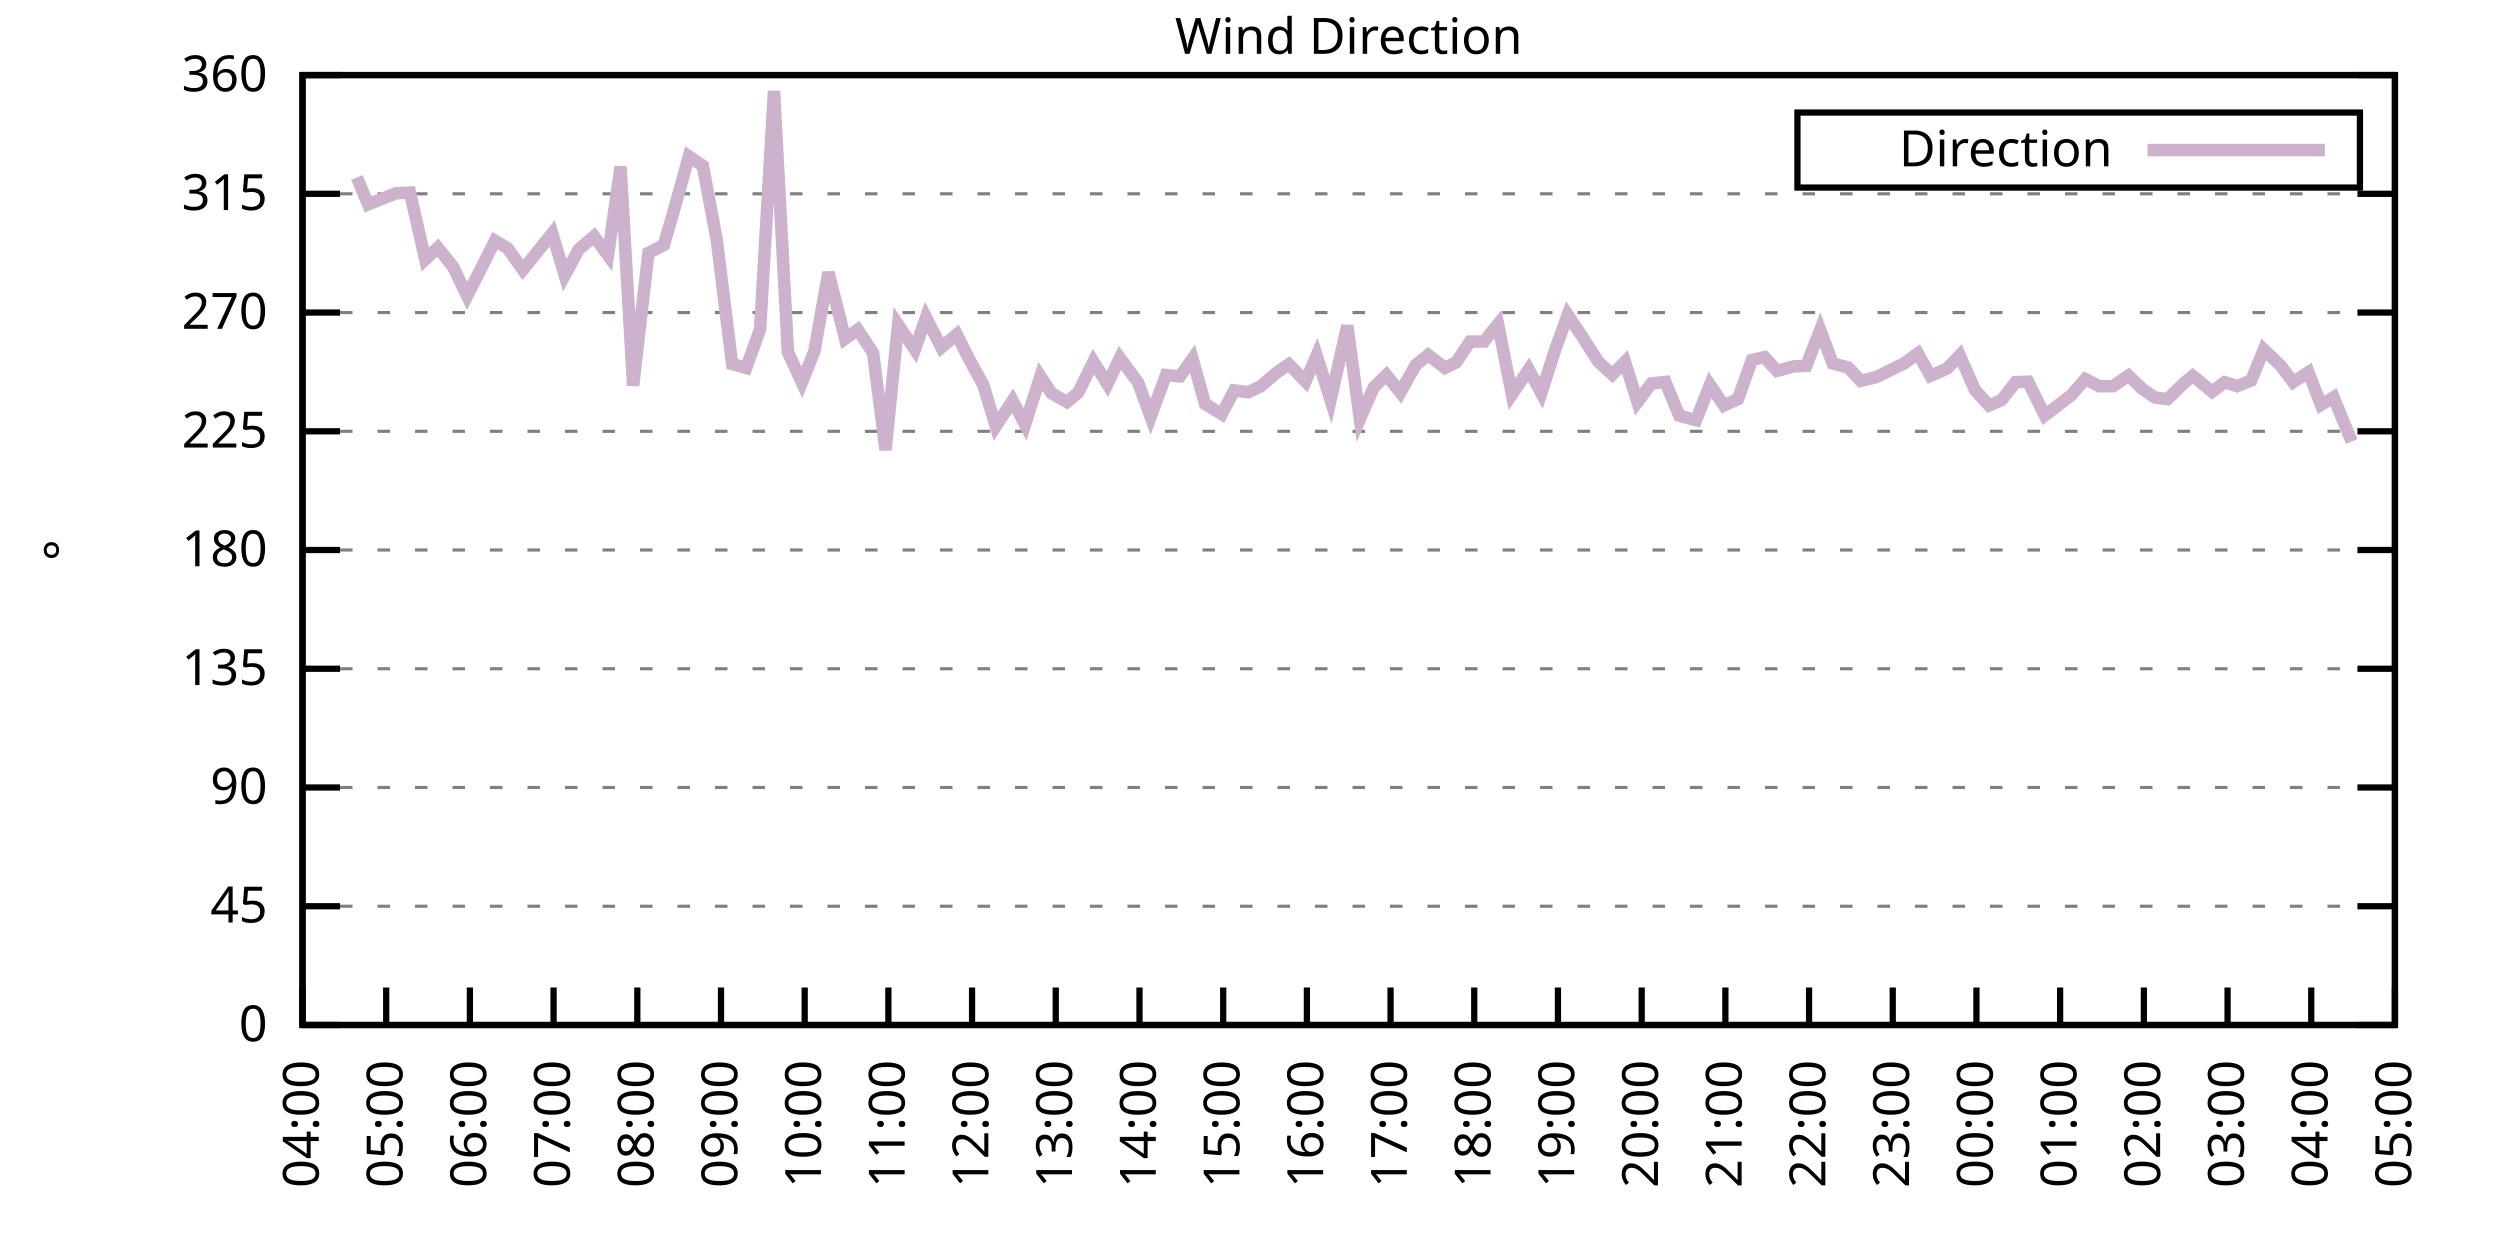
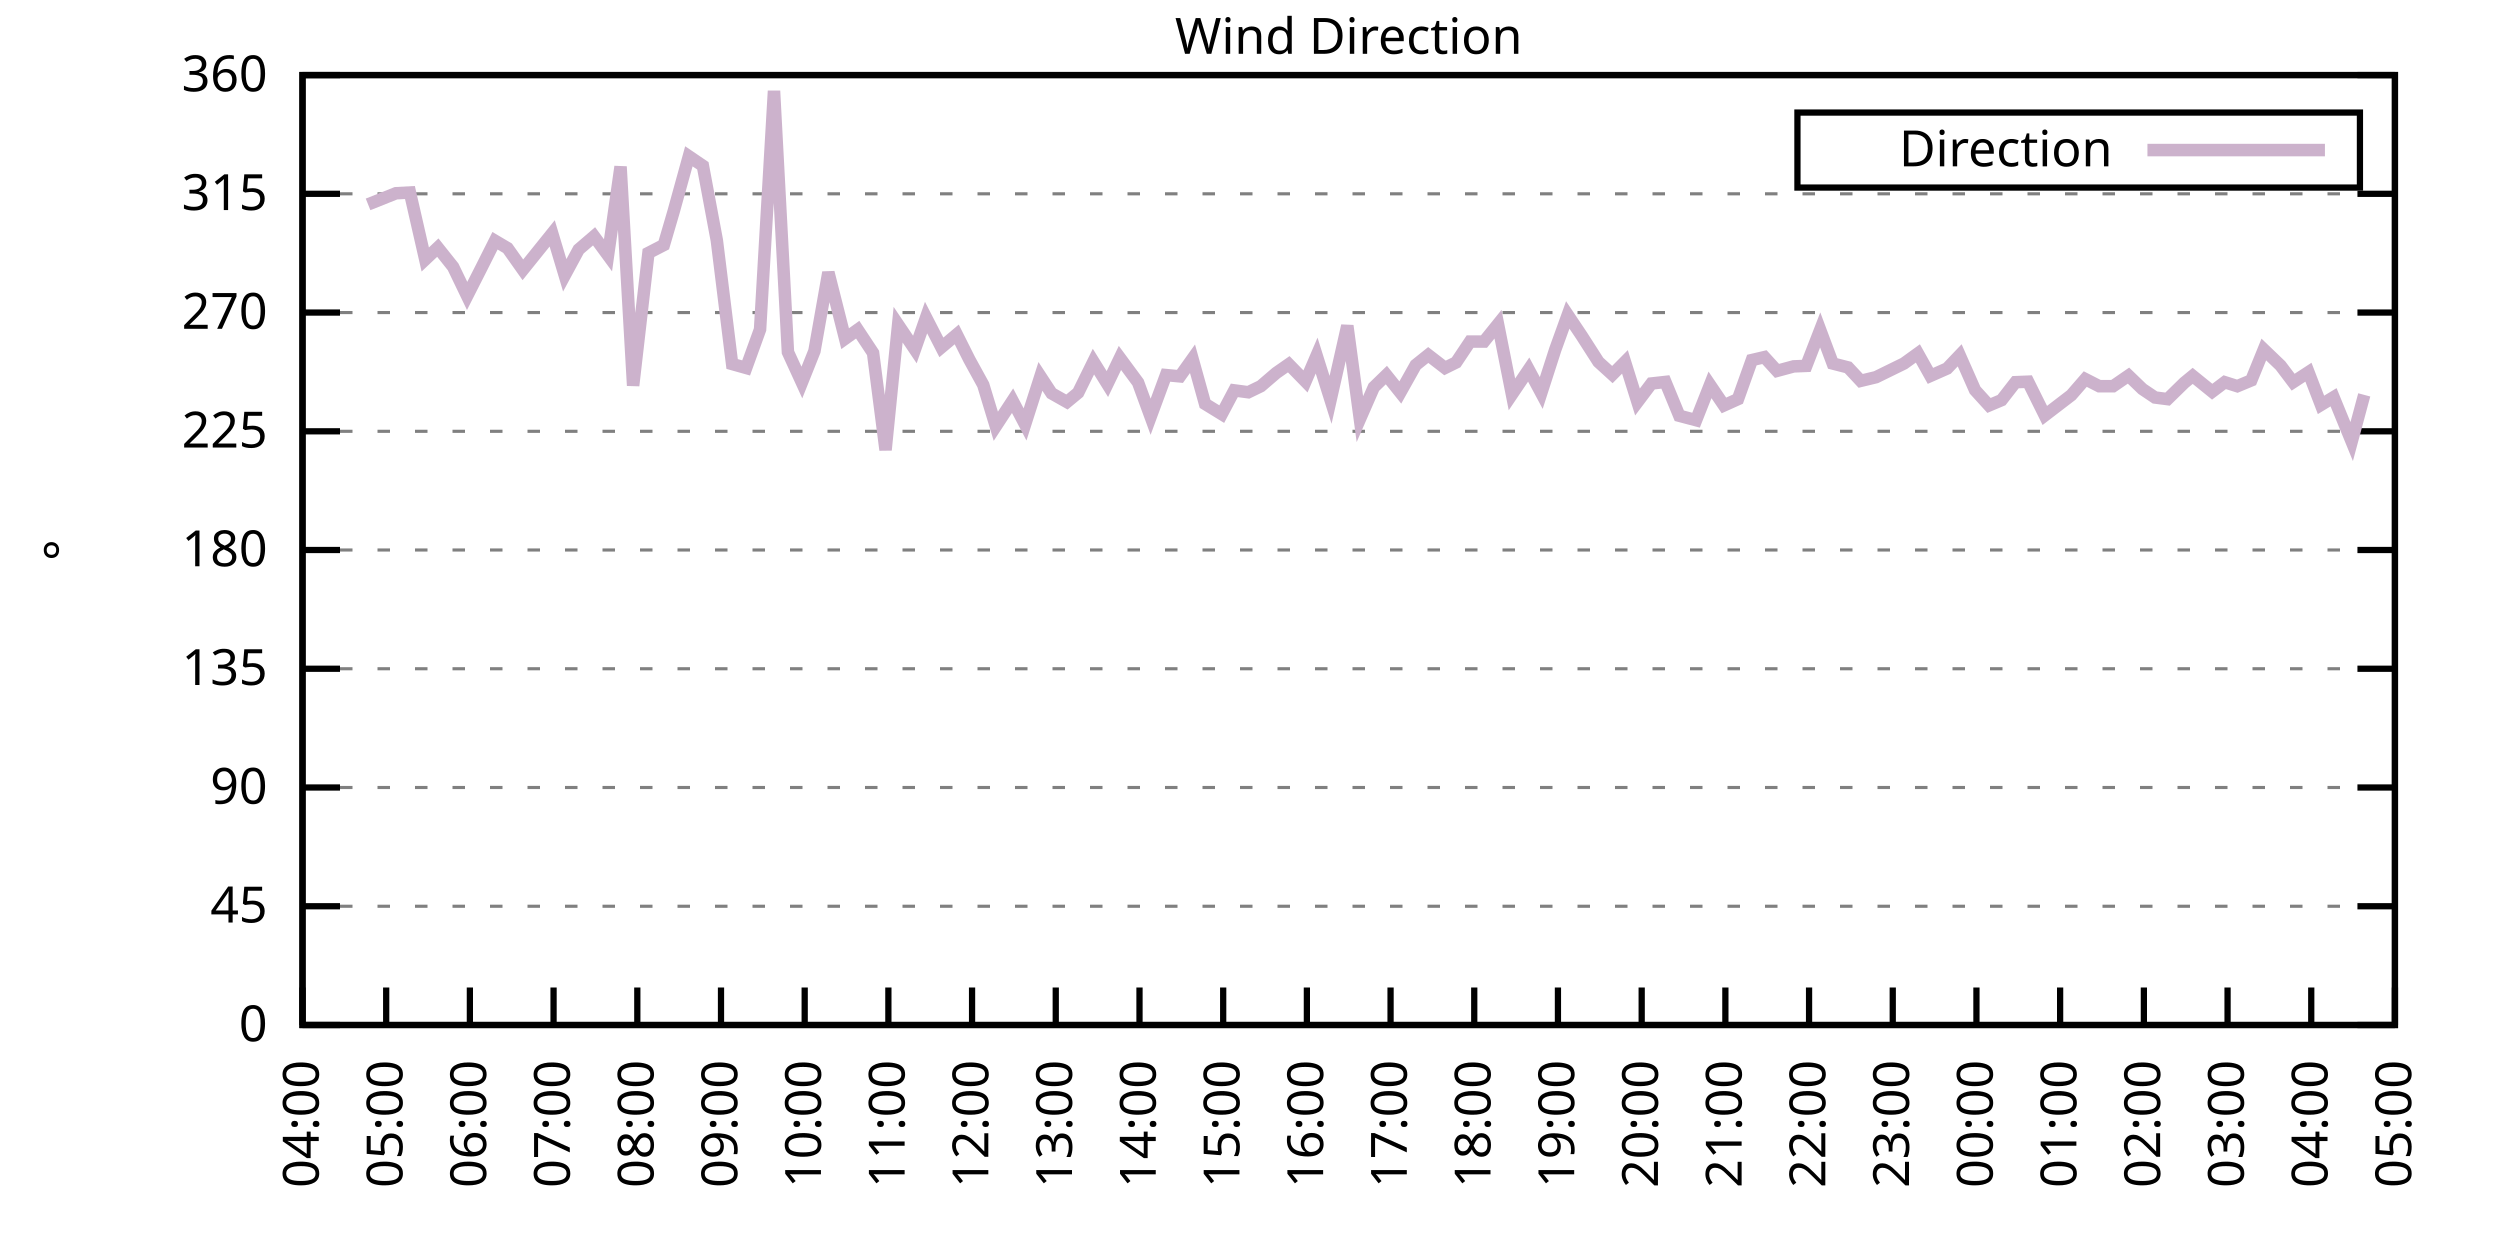
<svg xmlns="http://www.w3.org/2000/svg" xmlns:xlink="http://www.w3.org/1999/xlink" width="400" height="200" viewBox="0 0 400 200">
  <g id="gnuplot_canvas">
    <rect x="0" y="0" width="400" height="200" fill="none" />
    <defs>
      <circle id="gpDot" r="0.5" stroke-width="0.5" stroke="currentColor" />
      <path id="gpPt0" stroke-width="0.333" stroke="currentColor" d="M-1,0 h2 M0,-1 v2" />
      <path id="gpPt1" stroke-width="0.333" stroke="currentColor" d="M-1,-1 L1,1 M1,-1 L-1,1" />
      <path id="gpPt2" stroke-width="0.333" stroke="currentColor" d="M-1,0 L1,0 M0,-1 L0,1 M-1,-1 L1,1 M-1,1 L1,-1" />
      <rect id="gpPt3" stroke-width="0.333" stroke="currentColor" x="-1" y="-1" width="2" height="2" />
      <rect id="gpPt4" stroke-width="0.333" stroke="currentColor" fill="currentColor" x="-1" y="-1" width="2" height="2" />
      <circle id="gpPt5" stroke-width="0.333" stroke="currentColor" cx="0" cy="0" r="1" />
      <use xlink:href="#gpPt5" id="gpPt6" fill="currentColor" stroke="none" />
      <path id="gpPt7" stroke-width="0.333" stroke="currentColor" d="M0,-1.33 L-1.33,0.67 L1.33,0.67 z" />
      <use xlink:href="#gpPt7" id="gpPt8" fill="currentColor" stroke="none" />
      <use xlink:href="#gpPt7" id="gpPt9" stroke="currentColor" transform="rotate(180)" />
      <use xlink:href="#gpPt9" id="gpPt10" fill="currentColor" stroke="none" />
      <use xlink:href="#gpPt3" id="gpPt11" stroke="currentColor" transform="rotate(45)" />
      <use xlink:href="#gpPt11" id="gpPt12" fill="currentColor" stroke="none" />
      <path id="gpPt13" stroke-width="0.333" stroke="currentColor" d="M0,1.330 L1.265,0.411 L0.782,-1.067 L-0.782,-1.076 L-1.265,0.411 z" />
      <use xlink:href="#gpPt13" id="gpPt14" fill="currentColor" stroke="none" />
      <filter id="textbox" filterUnits="objectBoundingBox" x="0" y="0" height="1" width="1">
        <feFlood flood-color="white" flood-opacity="1" result="bgnd" />
        <feComposite in="SourceGraphic" in2="bgnd" operator="atop" />
      </filter>
      <filter id="greybox" filterUnits="objectBoundingBox" x="0" y="0" height="1" width="1">
        <feFlood flood-color="lightgrey" flood-opacity="1" result="grey" />
        <feComposite in="SourceGraphic" in2="grey" operator="atop" />
      </filter>
    </defs>
    <g fill="none" color="white" stroke="currentColor" stroke-width="1.00" stroke-linecap="butt" stroke-linejoin="miter">
</g>
    <g fill="none" color="black" stroke="currentColor" stroke-width="1.00" stroke-linecap="butt" stroke-linejoin="miter">
      <g stroke="none" shape-rendering="crispEdges">
        <polygon fill="rgb(255, 255, 255)" points="48.40,164.00 383.18,164.00 383.18,12.02 48.40,12.02 " />
      </g>
    </g>
    <g fill="none" color="black" stroke="currentColor" stroke-width="1.00" stroke-linecap="butt" stroke-linejoin="miter">
</g>
    <g fill="none" color="black" stroke="black" stroke-width="0.50" stroke-linecap="butt" stroke-linejoin="miter">
</g>
    <g fill="none" color="gray" stroke="currentColor" stroke-width="0.50" stroke-linecap="butt" stroke-linejoin="miter">
      <path stroke="gray" stroke-dasharray="2,4" class="gridline" d="M48.40,164.00 L383.19,164.00  " />
    </g>
    <g fill="none" color="gray" stroke="gray" stroke-width="1.00" stroke-linecap="butt" stroke-linejoin="miter">
</g>
    <g fill="none" color="black" stroke="currentColor" stroke-width="1.00" stroke-linecap="butt" stroke-linejoin="miter">
      <path stroke="black" d="M48.40,164.00 L54.40,164.00 M383.19,164.00 L377.19,164.00  " />
      <g transform="translate(42.80,166.60)" stroke="none" fill="black" font-family="Sans" font-size="8.00" text-anchor="end">
        <text>
          <tspan font-family="Sans"> 0</tspan>
        </text>
      </g>
    </g>
    <g fill="none" color="black" stroke="currentColor" stroke-width="1.00" stroke-linecap="butt" stroke-linejoin="miter">
</g>
    <g fill="none" color="black" stroke="black" stroke-width="0.50" stroke-linecap="butt" stroke-linejoin="miter">
</g>
    <g fill="none" color="gray" stroke="currentColor" stroke-width="0.50" stroke-linecap="butt" stroke-linejoin="miter">
      <path stroke="gray" stroke-dasharray="2,4" class="gridline" d="M48.40,145.00 L383.19,145.00  " />
    </g>
    <g fill="none" color="gray" stroke="gray" stroke-width="1.00" stroke-linecap="butt" stroke-linejoin="miter">
</g>
    <g fill="none" color="black" stroke="currentColor" stroke-width="1.00" stroke-linecap="butt" stroke-linejoin="miter">
      <path stroke="black" d="M48.40,145.00 L54.40,145.00 M383.19,145.00 L377.19,145.00  " />
      <g transform="translate(42.80,147.60)" stroke="none" fill="black" font-family="Sans" font-size="8.00" text-anchor="end">
        <text>
          <tspan font-family="Sans"> 45</tspan>
        </text>
      </g>
    </g>
    <g fill="none" color="black" stroke="currentColor" stroke-width="1.00" stroke-linecap="butt" stroke-linejoin="miter">
</g>
    <g fill="none" color="black" stroke="black" stroke-width="0.50" stroke-linecap="butt" stroke-linejoin="miter">
</g>
    <g fill="none" color="gray" stroke="currentColor" stroke-width="0.50" stroke-linecap="butt" stroke-linejoin="miter">
      <path stroke="gray" stroke-dasharray="2,4" class="gridline" d="M48.40,126.00 L383.19,126.00  " />
    </g>
    <g fill="none" color="gray" stroke="gray" stroke-width="1.00" stroke-linecap="butt" stroke-linejoin="miter">
</g>
    <g fill="none" color="black" stroke="currentColor" stroke-width="1.00" stroke-linecap="butt" stroke-linejoin="miter">
      <path stroke="black" d="M48.40,126.00 L54.40,126.00 M383.19,126.00 L377.19,126.00  " />
      <g transform="translate(42.80,128.60)" stroke="none" fill="black" font-family="Sans" font-size="8.00" text-anchor="end">
        <text>
          <tspan font-family="Sans"> 90</tspan>
        </text>
      </g>
    </g>
    <g fill="none" color="black" stroke="currentColor" stroke-width="1.00" stroke-linecap="butt" stroke-linejoin="miter">
</g>
    <g fill="none" color="black" stroke="black" stroke-width="0.50" stroke-linecap="butt" stroke-linejoin="miter">
</g>
    <g fill="none" color="gray" stroke="currentColor" stroke-width="0.50" stroke-linecap="butt" stroke-linejoin="miter">
      <path stroke="gray" stroke-dasharray="2,4" class="gridline" d="M48.40,107.00 L383.19,107.00  " />
    </g>
    <g fill="none" color="gray" stroke="gray" stroke-width="1.00" stroke-linecap="butt" stroke-linejoin="miter">
</g>
    <g fill="none" color="black" stroke="currentColor" stroke-width="1.00" stroke-linecap="butt" stroke-linejoin="miter">
      <path stroke="black" d="M48.40,107.00 L54.40,107.00 M383.19,107.00 L377.19,107.00  " />
      <g transform="translate(42.80,109.60)" stroke="none" fill="black" font-family="Sans" font-size="8.00" text-anchor="end">
        <text>
          <tspan font-family="Sans"> 135</tspan>
        </text>
      </g>
    </g>
    <g fill="none" color="black" stroke="currentColor" stroke-width="1.00" stroke-linecap="butt" stroke-linejoin="miter">
</g>
    <g fill="none" color="black" stroke="black" stroke-width="0.50" stroke-linecap="butt" stroke-linejoin="miter">
</g>
    <g fill="none" color="gray" stroke="currentColor" stroke-width="0.50" stroke-linecap="butt" stroke-linejoin="miter">
      <path stroke="gray" stroke-dasharray="2,4" class="gridline" d="M48.40,88.00 L383.19,88.00  " />
    </g>
    <g fill="none" color="gray" stroke="gray" stroke-width="1.00" stroke-linecap="butt" stroke-linejoin="miter">
</g>
    <g fill="none" color="black" stroke="currentColor" stroke-width="1.00" stroke-linecap="butt" stroke-linejoin="miter">
      <path stroke="black" d="M48.40,88.00 L54.40,88.00 M383.19,88.00 L377.19,88.00  " />
      <g transform="translate(42.80,90.60)" stroke="none" fill="black" font-family="Sans" font-size="8.00" text-anchor="end">
        <text>
          <tspan font-family="Sans"> 180</tspan>
        </text>
      </g>
    </g>
    <g fill="none" color="black" stroke="currentColor" stroke-width="1.00" stroke-linecap="butt" stroke-linejoin="miter">
</g>
    <g fill="none" color="black" stroke="black" stroke-width="0.50" stroke-linecap="butt" stroke-linejoin="miter">
</g>
    <g fill="none" color="gray" stroke="currentColor" stroke-width="0.50" stroke-linecap="butt" stroke-linejoin="miter">
      <path stroke="gray" stroke-dasharray="2,4" class="gridline" d="M48.40,69.01 L383.19,69.01  " />
    </g>
    <g fill="none" color="gray" stroke="gray" stroke-width="1.00" stroke-linecap="butt" stroke-linejoin="miter">
</g>
    <g fill="none" color="black" stroke="currentColor" stroke-width="1.00" stroke-linecap="butt" stroke-linejoin="miter">
      <path stroke="black" d="M48.40,69.01 L54.40,69.01 M383.19,69.01 L377.19,69.01  " />
      <g transform="translate(42.80,71.61)" stroke="none" fill="black" font-family="Sans" font-size="8.00" text-anchor="end">
        <text>
          <tspan font-family="Sans"> 225</tspan>
        </text>
      </g>
    </g>
    <g fill="none" color="black" stroke="currentColor" stroke-width="1.00" stroke-linecap="butt" stroke-linejoin="miter">
</g>
    <g fill="none" color="black" stroke="black" stroke-width="0.50" stroke-linecap="butt" stroke-linejoin="miter">
</g>
    <g fill="none" color="gray" stroke="currentColor" stroke-width="0.50" stroke-linecap="butt" stroke-linejoin="miter">
      <path stroke="gray" stroke-dasharray="2,4" class="gridline" d="M48.40,50.01 L383.19,50.01  " />
    </g>
    <g fill="none" color="gray" stroke="gray" stroke-width="1.00" stroke-linecap="butt" stroke-linejoin="miter">
</g>
    <g fill="none" color="black" stroke="currentColor" stroke-width="1.00" stroke-linecap="butt" stroke-linejoin="miter">
      <path stroke="black" d="M48.40,50.01 L54.40,50.01 M383.19,50.01 L377.19,50.01  " />
      <g transform="translate(42.80,52.61)" stroke="none" fill="black" font-family="Sans" font-size="8.00" text-anchor="end">
        <text>
          <tspan font-family="Sans"> 270</tspan>
        </text>
      </g>
    </g>
    <g fill="none" color="black" stroke="currentColor" stroke-width="1.00" stroke-linecap="butt" stroke-linejoin="miter">
</g>
    <g fill="none" color="black" stroke="black" stroke-width="0.50" stroke-linecap="butt" stroke-linejoin="miter">
</g>
    <g fill="none" color="gray" stroke="currentColor" stroke-width="0.50" stroke-linecap="butt" stroke-linejoin="miter">
      <path stroke="gray" stroke-dasharray="2,4" class="gridline" d="M48.40,31.01 L383.19,31.01  " />
    </g>
    <g fill="none" color="gray" stroke="gray" stroke-width="1.00" stroke-linecap="butt" stroke-linejoin="miter">
</g>
    <g fill="none" color="black" stroke="currentColor" stroke-width="1.00" stroke-linecap="butt" stroke-linejoin="miter">
      <path stroke="black" d="M48.40,31.01 L54.40,31.01 M383.19,31.01 L377.19,31.01  " />
      <g transform="translate(42.80,33.61)" stroke="none" fill="black" font-family="Sans" font-size="8.00" text-anchor="end">
        <text>
          <tspan font-family="Sans"> 315</tspan>
        </text>
      </g>
    </g>
    <g fill="none" color="black" stroke="currentColor" stroke-width="1.00" stroke-linecap="butt" stroke-linejoin="miter">
</g>
    <g fill="none" color="black" stroke="black" stroke-width="0.50" stroke-linecap="butt" stroke-linejoin="miter">
</g>
    <g fill="none" color="gray" stroke="currentColor" stroke-width="0.50" stroke-linecap="butt" stroke-linejoin="miter">
      <path stroke="gray" stroke-dasharray="2,4" class="gridline" d="M48.40,12.01 L383.19,12.01  " />
    </g>
    <g fill="none" color="gray" stroke="gray" stroke-width="1.00" stroke-linecap="butt" stroke-linejoin="miter">
</g>
    <g fill="none" color="black" stroke="currentColor" stroke-width="1.00" stroke-linecap="butt" stroke-linejoin="miter">
      <path stroke="black" d="M48.40,12.01 L54.40,12.01 M383.19,12.01 L377.19,12.01  " />
      <g transform="translate(42.80,14.61)" stroke="none" fill="black" font-family="Sans" font-size="8.00" text-anchor="end">
        <text>
          <tspan font-family="Sans"> 360</tspan>
        </text>
      </g>
    </g>
    <g fill="none" color="black" stroke="currentColor" stroke-width="1.00" stroke-linecap="butt" stroke-linejoin="miter">
      <path stroke="black" d="M48.40,164.00 L48.40,158.00  " />
      <g transform="translate(51.00,169.60) rotate(270.00)" stroke="none" fill="black" font-family="Sans" font-size="8.00" text-anchor="end">
        <text>
          <tspan font-family="Sans">04:00</tspan>
        </text>
      </g>
    </g>
    <g fill="none" color="black" stroke="currentColor" stroke-width="1.00" stroke-linecap="butt" stroke-linejoin="miter">
      <path stroke="black" d="M61.79,164.00 L61.79,158.00  " />
      <g transform="translate(64.39,169.60) rotate(270.00)" stroke="none" fill="black" font-family="Sans" font-size="8.00" text-anchor="end">
        <text>
          <tspan font-family="Sans">05:00</tspan>
        </text>
      </g>
    </g>
    <g fill="none" color="black" stroke="currentColor" stroke-width="1.00" stroke-linecap="butt" stroke-linejoin="miter">
      <path stroke="black" d="M75.18,164.00 L75.18,158.00  " />
      <g transform="translate(77.78,169.60) rotate(270.00)" stroke="none" fill="black" font-family="Sans" font-size="8.00" text-anchor="end">
        <text>
          <tspan font-family="Sans">06:00</tspan>
        </text>
      </g>
    </g>
    <g fill="none" color="black" stroke="currentColor" stroke-width="1.00" stroke-linecap="butt" stroke-linejoin="miter">
      <path stroke="black" d="M88.57,164.00 L88.57,158.00  " />
      <g transform="translate(91.17,169.60) rotate(270.00)" stroke="none" fill="black" font-family="Sans" font-size="8.00" text-anchor="end">
        <text>
          <tspan font-family="Sans">07:00</tspan>
        </text>
      </g>
    </g>
    <g fill="none" color="black" stroke="currentColor" stroke-width="1.00" stroke-linecap="butt" stroke-linejoin="miter">
      <path stroke="black" d="M101.97,164.00 L101.97,158.00  " />
      <g transform="translate(104.57,169.60) rotate(270.00)" stroke="none" fill="black" font-family="Sans" font-size="8.00" text-anchor="end">
        <text>
          <tspan font-family="Sans">08:00</tspan>
        </text>
      </g>
    </g>
    <g fill="none" color="black" stroke="currentColor" stroke-width="1.00" stroke-linecap="butt" stroke-linejoin="miter">
      <path stroke="black" d="M115.36,164.00 L115.36,158.00  " />
      <g transform="translate(117.96,169.60) rotate(270.00)" stroke="none" fill="black" font-family="Sans" font-size="8.00" text-anchor="end">
        <text>
          <tspan font-family="Sans">09:00</tspan>
        </text>
      </g>
    </g>
    <g fill="none" color="black" stroke="currentColor" stroke-width="1.00" stroke-linecap="butt" stroke-linejoin="miter">
      <path stroke="black" d="M128.75,164.00 L128.75,158.00  " />
      <g transform="translate(131.35,169.60) rotate(270.00)" stroke="none" fill="black" font-family="Sans" font-size="8.00" text-anchor="end">
        <text>
          <tspan font-family="Sans">10:00</tspan>
        </text>
      </g>
    </g>
    <g fill="none" color="black" stroke="currentColor" stroke-width="1.00" stroke-linecap="butt" stroke-linejoin="miter">
      <path stroke="black" d="M142.14,164.00 L142.14,158.00  " />
      <g transform="translate(144.74,169.60) rotate(270.00)" stroke="none" fill="black" font-family="Sans" font-size="8.00" text-anchor="end">
        <text>
          <tspan font-family="Sans">11:00</tspan>
        </text>
      </g>
    </g>
    <g fill="none" color="black" stroke="currentColor" stroke-width="1.00" stroke-linecap="butt" stroke-linejoin="miter">
      <path stroke="black" d="M155.53,164.00 L155.53,158.00  " />
      <g transform="translate(158.13,169.60) rotate(270.00)" stroke="none" fill="black" font-family="Sans" font-size="8.00" text-anchor="end">
        <text>
          <tspan font-family="Sans">12:00</tspan>
        </text>
      </g>
    </g>
    <g fill="none" color="black" stroke="currentColor" stroke-width="1.00" stroke-linecap="butt" stroke-linejoin="miter">
      <path stroke="black" d="M168.92,164.00 L168.92,158.00  " />
      <g transform="translate(171.52,169.60) rotate(270.00)" stroke="none" fill="black" font-family="Sans" font-size="8.00" text-anchor="end">
        <text>
          <tspan font-family="Sans">13:00</tspan>
        </text>
      </g>
    </g>
    <g fill="none" color="black" stroke="currentColor" stroke-width="1.00" stroke-linecap="butt" stroke-linejoin="miter">
      <path stroke="black" d="M182.32,164.00 L182.32,158.00  " />
      <g transform="translate(184.92,169.60) rotate(270.00)" stroke="none" fill="black" font-family="Sans" font-size="8.00" text-anchor="end">
        <text>
          <tspan font-family="Sans">14:00</tspan>
        </text>
      </g>
    </g>
    <g fill="none" color="black" stroke="currentColor" stroke-width="1.00" stroke-linecap="butt" stroke-linejoin="miter">
      <path stroke="black" d="M195.71,164.00 L195.71,158.00  " />
      <g transform="translate(198.31,169.60) rotate(270.00)" stroke="none" fill="black" font-family="Sans" font-size="8.00" text-anchor="end">
        <text>
          <tspan font-family="Sans">15:00</tspan>
        </text>
      </g>
    </g>
    <g fill="none" color="black" stroke="currentColor" stroke-width="1.00" stroke-linecap="butt" stroke-linejoin="miter">
      <path stroke="black" d="M209.10,164.00 L209.10,158.00  " />
      <g transform="translate(211.70,169.60) rotate(270.00)" stroke="none" fill="black" font-family="Sans" font-size="8.00" text-anchor="end">
        <text>
          <tspan font-family="Sans">16:00</tspan>
        </text>
      </g>
    </g>
    <g fill="none" color="black" stroke="currentColor" stroke-width="1.00" stroke-linecap="butt" stroke-linejoin="miter">
      <path stroke="black" d="M222.49,164.00 L222.49,158.00  " />
      <g transform="translate(225.09,169.60) rotate(270.00)" stroke="none" fill="black" font-family="Sans" font-size="8.00" text-anchor="end">
        <text>
          <tspan font-family="Sans">17:00</tspan>
        </text>
      </g>
    </g>
    <g fill="none" color="black" stroke="currentColor" stroke-width="1.00" stroke-linecap="butt" stroke-linejoin="miter">
      <path stroke="black" d="M235.88,164.00 L235.88,158.00  " />
      <g transform="translate(238.48,169.60) rotate(270.00)" stroke="none" fill="black" font-family="Sans" font-size="8.00" text-anchor="end">
        <text>
          <tspan font-family="Sans">18:00</tspan>
        </text>
      </g>
    </g>
    <g fill="none" color="black" stroke="currentColor" stroke-width="1.00" stroke-linecap="butt" stroke-linejoin="miter">
      <path stroke="black" d="M249.27,164.00 L249.27,158.00  " />
      <g transform="translate(251.87,169.60) rotate(270.00)" stroke="none" fill="black" font-family="Sans" font-size="8.00" text-anchor="end">
        <text>
          <tspan font-family="Sans">19:00</tspan>
        </text>
      </g>
    </g>
    <g fill="none" color="black" stroke="currentColor" stroke-width="1.00" stroke-linecap="butt" stroke-linejoin="miter">
      <path stroke="black" d="M262.67,164.00 L262.67,158.00  " />
      <g transform="translate(265.27,169.60) rotate(270.00)" stroke="none" fill="black" font-family="Sans" font-size="8.00" text-anchor="end">
        <text>
          <tspan font-family="Sans">20:00</tspan>
        </text>
      </g>
    </g>
    <g fill="none" color="black" stroke="currentColor" stroke-width="1.00" stroke-linecap="butt" stroke-linejoin="miter">
      <path stroke="black" d="M276.06,164.00 L276.06,158.00  " />
      <g transform="translate(278.66,169.60) rotate(270.00)" stroke="none" fill="black" font-family="Sans" font-size="8.00" text-anchor="end">
        <text>
          <tspan font-family="Sans">21:00</tspan>
        </text>
      </g>
    </g>
    <g fill="none" color="black" stroke="currentColor" stroke-width="1.00" stroke-linecap="butt" stroke-linejoin="miter">
      <path stroke="black" d="M289.45,164.00 L289.45,158.00  " />
      <g transform="translate(292.05,169.60) rotate(270.00)" stroke="none" fill="black" font-family="Sans" font-size="8.00" text-anchor="end">
        <text>
          <tspan font-family="Sans">22:00</tspan>
        </text>
      </g>
    </g>
    <g fill="none" color="black" stroke="currentColor" stroke-width="1.00" stroke-linecap="butt" stroke-linejoin="miter">
      <path stroke="black" d="M302.84,164.00 L302.84,158.00  " />
      <g transform="translate(305.44,169.60) rotate(270.00)" stroke="none" fill="black" font-family="Sans" font-size="8.00" text-anchor="end">
        <text>
          <tspan font-family="Sans">23:00</tspan>
        </text>
      </g>
    </g>
    <g fill="none" color="black" stroke="currentColor" stroke-width="1.00" stroke-linecap="butt" stroke-linejoin="miter">
      <path stroke="black" d="M316.23,164.00 L316.23,158.00  " />
      <g transform="translate(318.83,169.60) rotate(270.00)" stroke="none" fill="black" font-family="Sans" font-size="8.00" text-anchor="end">
        <text>
          <tspan font-family="Sans">00:00</tspan>
        </text>
      </g>
    </g>
    <g fill="none" color="black" stroke="currentColor" stroke-width="1.00" stroke-linecap="butt" stroke-linejoin="miter">
      <path stroke="black" d="M329.62,164.00 L329.62,158.00  " />
      <g transform="translate(332.22,169.60) rotate(270.00)" stroke="none" fill="black" font-family="Sans" font-size="8.00" text-anchor="end">
        <text>
          <tspan font-family="Sans">01:00</tspan>
        </text>
      </g>
    </g>
    <g fill="none" color="black" stroke="currentColor" stroke-width="1.00" stroke-linecap="butt" stroke-linejoin="miter">
      <path stroke="black" d="M343.02,164.00 L343.02,158.00  " />
      <g transform="translate(345.62,169.60) rotate(270.00)" stroke="none" fill="black" font-family="Sans" font-size="8.00" text-anchor="end">
        <text>
          <tspan font-family="Sans">02:00</tspan>
        </text>
      </g>
    </g>
    <g fill="none" color="black" stroke="currentColor" stroke-width="1.00" stroke-linecap="butt" stroke-linejoin="miter">
      <path stroke="black" d="M356.41,164.00 L356.41,158.00  " />
      <g transform="translate(359.01,169.60) rotate(270.00)" stroke="none" fill="black" font-family="Sans" font-size="8.00" text-anchor="end">
        <text>
          <tspan font-family="Sans">03:00</tspan>
        </text>
      </g>
    </g>
    <g fill="none" color="black" stroke="currentColor" stroke-width="1.00" stroke-linecap="butt" stroke-linejoin="miter">
      <path stroke="black" d="M369.80,164.00 L369.80,158.00  " />
      <g transform="translate(372.40,169.60) rotate(270.00)" stroke="none" fill="black" font-family="Sans" font-size="8.00" text-anchor="end">
        <text>
          <tspan font-family="Sans">04:00</tspan>
        </text>
      </g>
    </g>
    <g fill="none" color="black" stroke="currentColor" stroke-width="1.00" stroke-linecap="butt" stroke-linejoin="miter">
      <path stroke="black" d="M383.19,164.00 L383.19,158.00  " />
      <g transform="translate(385.79,169.60) rotate(270.00)" stroke="none" fill="black" font-family="Sans" font-size="8.00" text-anchor="end">
        <text>
          <tspan font-family="Sans">05:00</tspan>
        </text>
      </g>
    </g>
    <g fill="none" color="black" stroke="currentColor" stroke-width="1.00" stroke-linecap="butt" stroke-linejoin="miter">
</g>
    <g fill="none" color="black" stroke="currentColor" stroke-width="1.00" stroke-linecap="butt" stroke-linejoin="miter">
      <path stroke="black" d="M48.40,12.01 L48.40,164.00 L383.19,164.00 L383.19,12.01 L48.40,12.01 Z  " />
    </g>
    <g fill="none" color="black" stroke="currentColor" stroke-width="1.00" stroke-linecap="butt" stroke-linejoin="miter">
</g>
    <g fill="none" color="black" stroke="currentColor" stroke-width="1.00" stroke-linecap="butt" stroke-linejoin="miter">
      <path stroke="black" d="M287.59,30.01 L287.59,18.01 L377.59,18.01 L377.59,30.01 L287.59,30.01 Z  " />
    </g>
    <g id="Wind_direction_plot_1">
      <g fill="none" color="white" stroke="black" stroke-width="2.00" stroke-linecap="butt" stroke-linejoin="miter">
</g>
      <g fill="none" color="black" stroke="currentColor" stroke-width="2.00" stroke-linecap="butt" stroke-linejoin="miter">
        <g transform="translate(337.99,26.61)" stroke="none" fill="black" font-family="Sans" font-size="8.00" text-anchor="end">
          <text>
            <tspan font-family="Sans">Direction</tspan>
          </text>
        </g>
      </g>
      <g fill="none" color="black" stroke="currentColor" stroke-width="2.00" stroke-linecap="butt" stroke-linejoin="miter">
-         <path stroke="rgb(204, 178, 204)" d="M343.59,24.01 L371.99,24.01 M57.10,28.39 L58.89,32.70 L63.35,30.92 L65.59,30.80 L68.04,41.52 L70.05,39.62   L72.50,42.70 L74.74,47.35 L76.97,42.96 L79.20,38.52 L81.21,39.71 L83.66,43.17 L88.35,37.34 L90.36,44.05   L92.59,39.92 L95.05,37.81 L97.28,40.85 L99.29,26.66 L101.30,61.70 L103.75,40.47 L106.21,39.20 L107.77,33.88   L110.22,25.01 L112.46,26.53 L114.69,38.44 L117.14,58.24 L119.38,58.87 L121.61,52.71 L123.84,14.54 L126.07,56.34   L128.30,61.20 L130.31,56.17 L132.54,43.59 L135.22,54.19 L137.23,52.75 L139.69,56.47 L141.69,72.00 L143.70,51.95   L146.38,55.92 L148.17,50.81 L150.62,55.58 L153.08,53.51 L155.09,57.52 L157.32,61.58 L159.33,68.20 L162.01,64.11   L164.01,67.91 L166.47,60.22 L168.25,62.93 L170.71,64.32 L172.50,62.84 L174.95,57.86 L177.18,61.45 L179.19,57.27   L182.09,61.20 L184.10,66.68 L186.56,60.01 L188.79,60.22 L190.80,57.40 L192.81,64.62 L195.48,66.26 L197.49,62.46   L199.73,62.76 L201.73,61.79 L204.19,59.68 L206.20,58.28 L208.88,61.03 L210.66,56.89 L212.89,63.98 L215.57,52.12   L217.58,67.06 L219.81,61.96 L221.82,60.01 L224.05,62.80 L226.51,58.41 L228.52,56.80 L231.20,58.87 L232.98,57.99   L235.21,54.65 L237.44,54.65 L239.68,51.87 L241.91,63.10 L244.59,59.13 L246.60,62.88 L248.83,55.96 L250.84,50.39   L253.07,53.72 L255.75,57.90 L257.98,59.93 L259.99,57.90 L262.00,64.32 L264.23,61.36 L266.46,61.11 L268.69,66.52   L271.37,67.23 L273.60,61.58 L275.83,64.87 L278.07,63.86 L280.30,57.61 L282.31,57.14 L284.32,59.34 L286.99,58.62   L289.00,58.54 L291.23,52.79 L293.24,58.16 L295.70,58.79 L297.71,60.94 L300.16,60.35 L304.63,58.16 L306.86,56.55   L308.87,60.14 L311.54,58.96 L313.55,56.85 L316.01,62.42 L318.24,64.87 L320.25,64.02 L322.48,61.15 L324.49,61.07   L327.17,66.47 L331.41,63.22 L333.64,60.65 L335.87,61.79 L338.10,61.79 L340.56,60.10 L342.79,62.25 L344.80,63.60   L346.81,63.86 L349.49,61.24 L350.83,60.14 L353.95,62.67 L355.96,61.15 L357.97,61.79 L360.20,60.86 L362.21,55.92   L364.89,58.49 L366.90,61.15 L369.35,59.55 L371.36,64.78 L373.37,63.56 L376.27,70.65  " />
+         <path stroke="rgb(204, 178, 204)" d="M343.59,24.01 L371.99,24.01 M58.89,32.70 L63.35,30.92 L65.59,30.80 L68.04,41.52 L70.05,39.62 L72.50,42.70   L74.74,47.35 L76.97,42.96 L79.20,38.52 L81.21,39.71 L83.66,43.17 L88.35,37.34 L90.36,44.05 L92.59,39.92   L95.05,37.81 L97.28,40.85 L99.29,26.66 L101.30,61.70 L103.75,40.47 L106.21,39.20 L107.77,33.88 L110.22,25.01   L112.46,26.53 L114.69,38.44 L117.14,58.24 L119.38,58.87 L121.61,52.71 L123.84,14.54 L126.07,56.34 L128.30,61.20   L130.31,56.17 L132.54,43.59 L135.22,54.19 L137.23,52.75 L139.69,56.47 L141.69,72.00 L143.70,51.95 L146.38,55.92   L148.17,50.81 L150.62,55.58 L153.08,53.51 L155.09,57.52 L157.32,61.58 L159.33,68.20 L162.01,64.11 L164.01,67.91   L166.47,60.22 L168.25,62.93 L170.71,64.32 L172.50,62.84 L174.95,57.86 L177.18,61.45 L179.19,57.27 L182.09,61.20   L184.10,66.68 L186.56,60.01 L188.79,60.22 L190.80,57.40 L192.81,64.62 L195.48,66.26 L197.49,62.46 L199.73,62.76   L201.73,61.79 L204.19,59.68 L206.20,58.28 L208.88,61.03 L210.66,56.89 L212.89,63.98 L215.57,52.12 L217.58,67.06   L219.81,61.96 L221.82,60.01 L224.05,62.80 L226.51,58.41 L228.52,56.80 L231.20,58.87 L232.98,57.99 L235.21,54.65   L237.44,54.65 L239.68,51.87 L241.91,63.10 L244.59,59.13 L246.60,62.88 L248.83,55.96 L250.84,50.39 L253.07,53.72   L255.75,57.90 L257.98,59.93 L259.99,57.90 L262.00,64.32 L264.23,61.36 L266.46,61.11 L268.69,66.52 L271.37,67.23   L273.60,61.58 L275.83,64.87 L278.07,63.86 L280.30,57.61 L282.31,57.14 L284.32,59.34 L286.99,58.62 L289.00,58.54   L291.23,52.79 L293.24,58.16 L295.70,58.79 L297.71,60.94 L300.16,60.35 L304.63,58.16 L306.86,56.55 L308.87,60.14   L311.54,58.96 L313.55,56.85 L316.01,62.42 L318.24,64.87 L320.25,64.02 L322.48,61.15 L324.49,61.07 L327.17,66.47   L331.41,63.22 L333.64,60.65 L335.87,61.79 L338.10,61.79 L340.56,60.10 L342.79,62.25 L344.80,63.60 L346.81,63.86   L349.49,61.24 L350.83,60.14 L353.95,62.67 L355.96,61.15 L357.97,61.79 L360.20,60.86 L362.21,55.92 L364.89,58.49   L366.90,61.15 L369.35,59.55 L371.36,64.78 L373.37,63.56 L376.27,70.65 L378.28,63.18  " />
      </g>
    </g>
    <g fill="none" color="black" stroke="currentColor" stroke-width="2.00" stroke-linecap="butt" stroke-linejoin="miter">
</g>
    <g fill="none" color="black" stroke="black" stroke-width="1.00" stroke-linecap="butt" stroke-linejoin="miter">
</g>
    <g fill="none" color="black" stroke="currentColor" stroke-width="1.00" stroke-linecap="butt" stroke-linejoin="miter">
      <path stroke="black" d="M48.40,12.01 L48.40,164.00 L383.19,164.00 L383.19,12.01 L48.40,12.01 Z  " />
      <g transform="translate(12.80,88.01) rotate(270.00)" stroke="none" fill="black" font-family="Sans" font-size="8.00" text-anchor="middle">
        <text>
          <tspan font-family="Sans">°</tspan>
        </text>
      </g>
    </g>
    <g fill="none" color="black" stroke="currentColor" stroke-width="1.00" stroke-linecap="butt" stroke-linejoin="miter">
</g>
    <g fill="none" color="black" stroke="currentColor" stroke-width="1.00" stroke-linecap="butt" stroke-linejoin="miter">
      <g transform="translate(215.79,8.61)" stroke="none" fill="black" font-family="Sans" font-size="8.00" text-anchor="middle">
        <text>
          <tspan font-family="Sans">Wind Direction</tspan>
        </text>
      </g>
    </g>
    <g fill="none" color="black" stroke="currentColor" stroke-width="1.00" stroke-linecap="butt" stroke-linejoin="miter">
</g>
  </g>
</svg>
